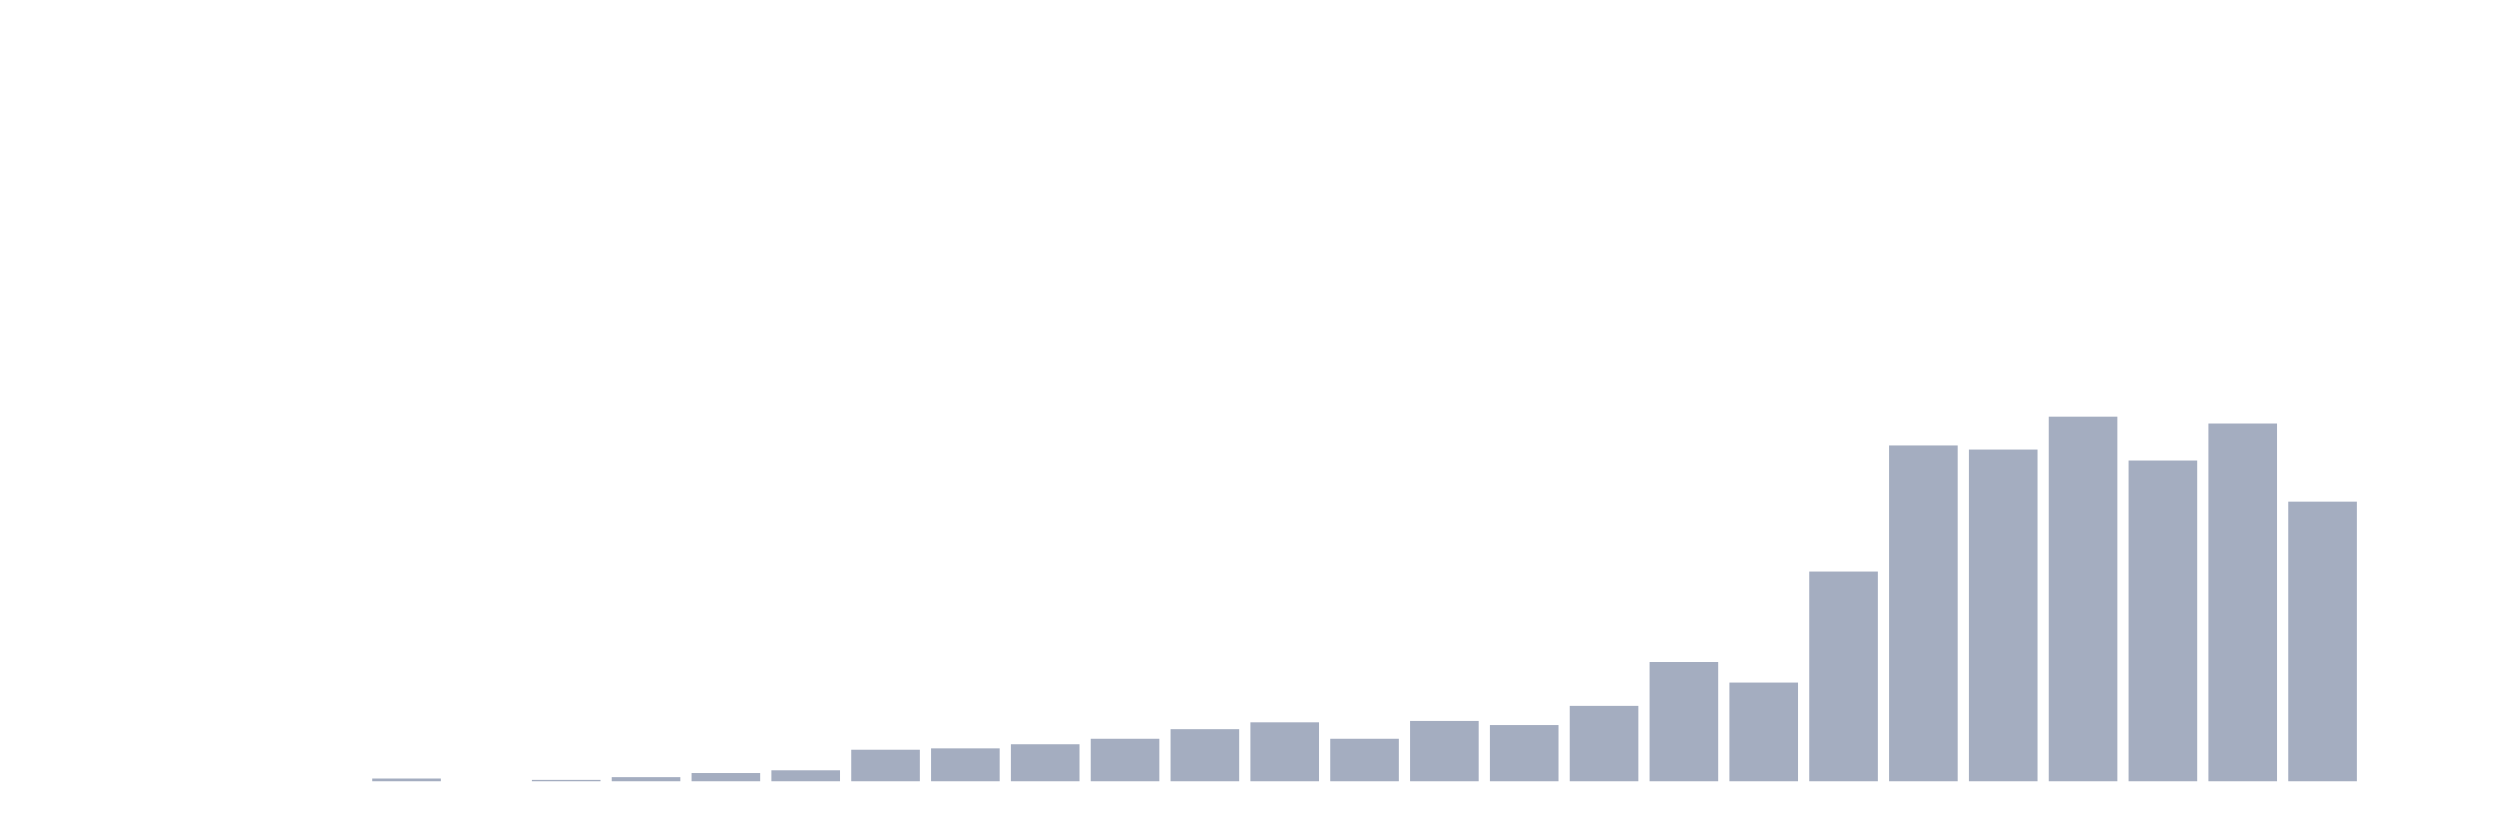
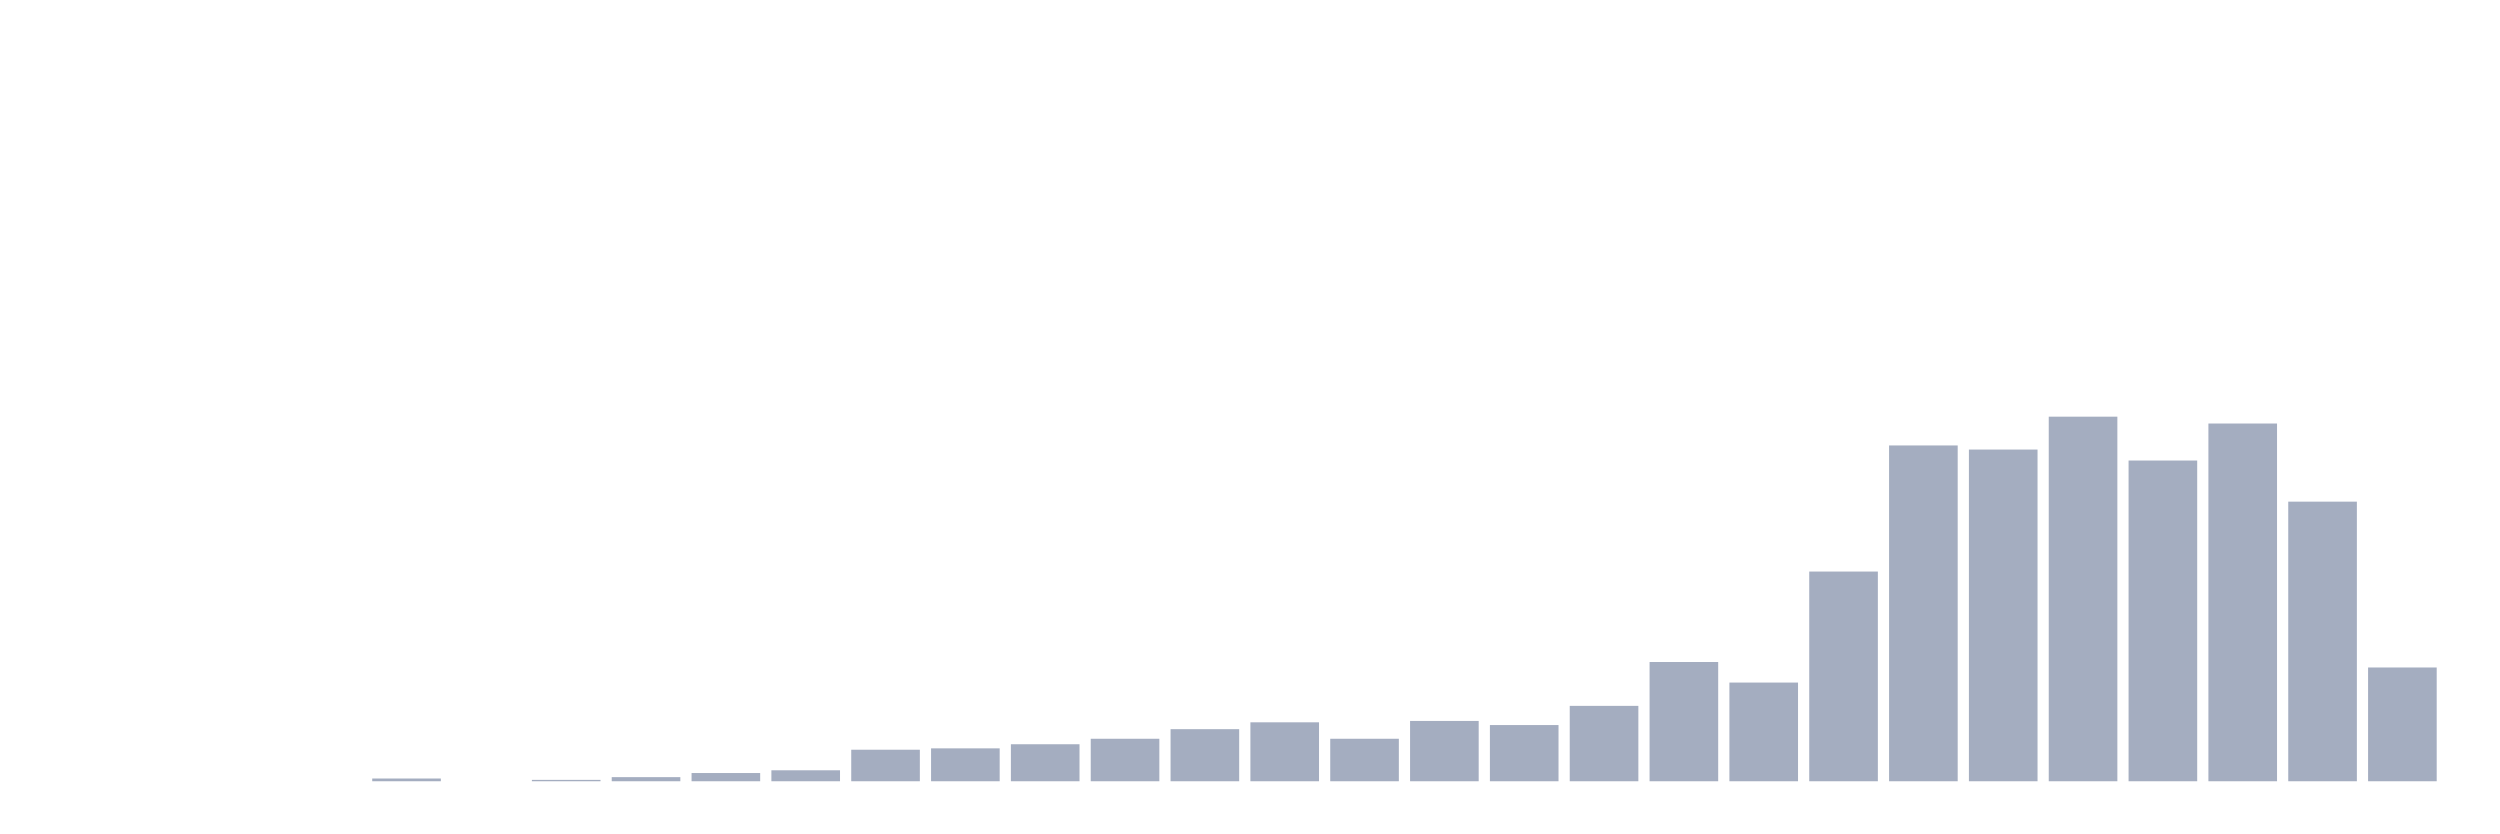
<svg xmlns="http://www.w3.org/2000/svg" viewBox="0 0 480 160">
  <g transform="translate(10,10)">
    <rect class="bar" x="0.153" width="13.175" y="140" height="0" fill="rgb(164,173,192)" />
    <rect class="bar" x="15.482" width="13.175" y="140" height="0" fill="rgb(164,173,192)" />
    <rect class="bar" x="30.81" width="13.175" y="140" height="0" fill="rgb(164,173,192)" />
    <rect class="bar" x="46.138" width="13.175" y="140" height="0" fill="rgb(164,173,192)" />
    <rect class="bar" x="61.466" width="13.175" y="139.474" height="0.526" fill="rgb(164,173,192)" />
    <rect class="bar" x="76.794" width="13.175" y="140" height="0" fill="rgb(164,173,192)" />
    <rect class="bar" x="92.123" width="13.175" y="139.737" height="0.263" fill="rgb(164,173,192)" />
    <rect class="bar" x="107.451" width="13.175" y="139.211" height="0.789" fill="rgb(164,173,192)" />
    <rect class="bar" x="122.779" width="13.175" y="138.421" height="1.579" fill="rgb(164,173,192)" />
    <rect class="bar" x="138.107" width="13.175" y="137.895" height="2.105" fill="rgb(164,173,192)" />
    <rect class="bar" x="153.436" width="13.175" y="133.947" height="6.053" fill="rgb(164,173,192)" />
    <rect class="bar" x="168.764" width="13.175" y="133.684" height="6.316" fill="rgb(164,173,192)" />
    <rect class="bar" x="184.092" width="13.175" y="132.895" height="7.105" fill="rgb(164,173,192)" />
    <rect class="bar" x="199.42" width="13.175" y="131.842" height="8.158" fill="rgb(164,173,192)" />
    <rect class="bar" x="214.748" width="13.175" y="130" height="10" fill="rgb(164,173,192)" />
    <rect class="bar" x="230.077" width="13.175" y="128.684" height="11.316" fill="rgb(164,173,192)" />
    <rect class="bar" x="245.405" width="13.175" y="131.842" height="8.158" fill="rgb(164,173,192)" />
    <rect class="bar" x="260.733" width="13.175" y="128.421" height="11.579" fill="rgb(164,173,192)" />
    <rect class="bar" x="276.061" width="13.175" y="129.211" height="10.789" fill="rgb(164,173,192)" />
    <rect class="bar" x="291.39" width="13.175" y="125.526" height="14.474" fill="rgb(164,173,192)" />
    <rect class="bar" x="306.718" width="13.175" y="117.105" height="22.895" fill="rgb(164,173,192)" />
    <rect class="bar" x="322.046" width="13.175" y="121.053" height="18.947" fill="rgb(164,173,192)" />
    <rect class="bar" x="337.374" width="13.175" y="99.737" height="40.263" fill="rgb(164,173,192)" />
    <rect class="bar" x="352.702" width="13.175" y="75.526" height="64.474" fill="rgb(164,173,192)" />
    <rect class="bar" x="368.031" width="13.175" y="76.316" height="63.684" fill="rgb(164,173,192)" />
    <rect class="bar" x="383.359" width="13.175" y="70" height="70" fill="rgb(164,173,192)" />
    <rect class="bar" x="398.687" width="13.175" y="78.421" height="61.579" fill="rgb(164,173,192)" />
    <rect class="bar" x="414.015" width="13.175" y="71.316" height="68.684" fill="rgb(164,173,192)" />
    <rect class="bar" x="429.344" width="13.175" y="86.316" height="53.684" fill="rgb(164,173,192)" />
-     <rect class="bar" x="444.672" width="13.175" y="140" height="0" fill="rgb(164,173,192)" />
+     <rect class="bar" x="444.672" width="13.175" y="118.158" height="21.842" fill="rgb(164,173,192)" />
  </g>
</svg>
